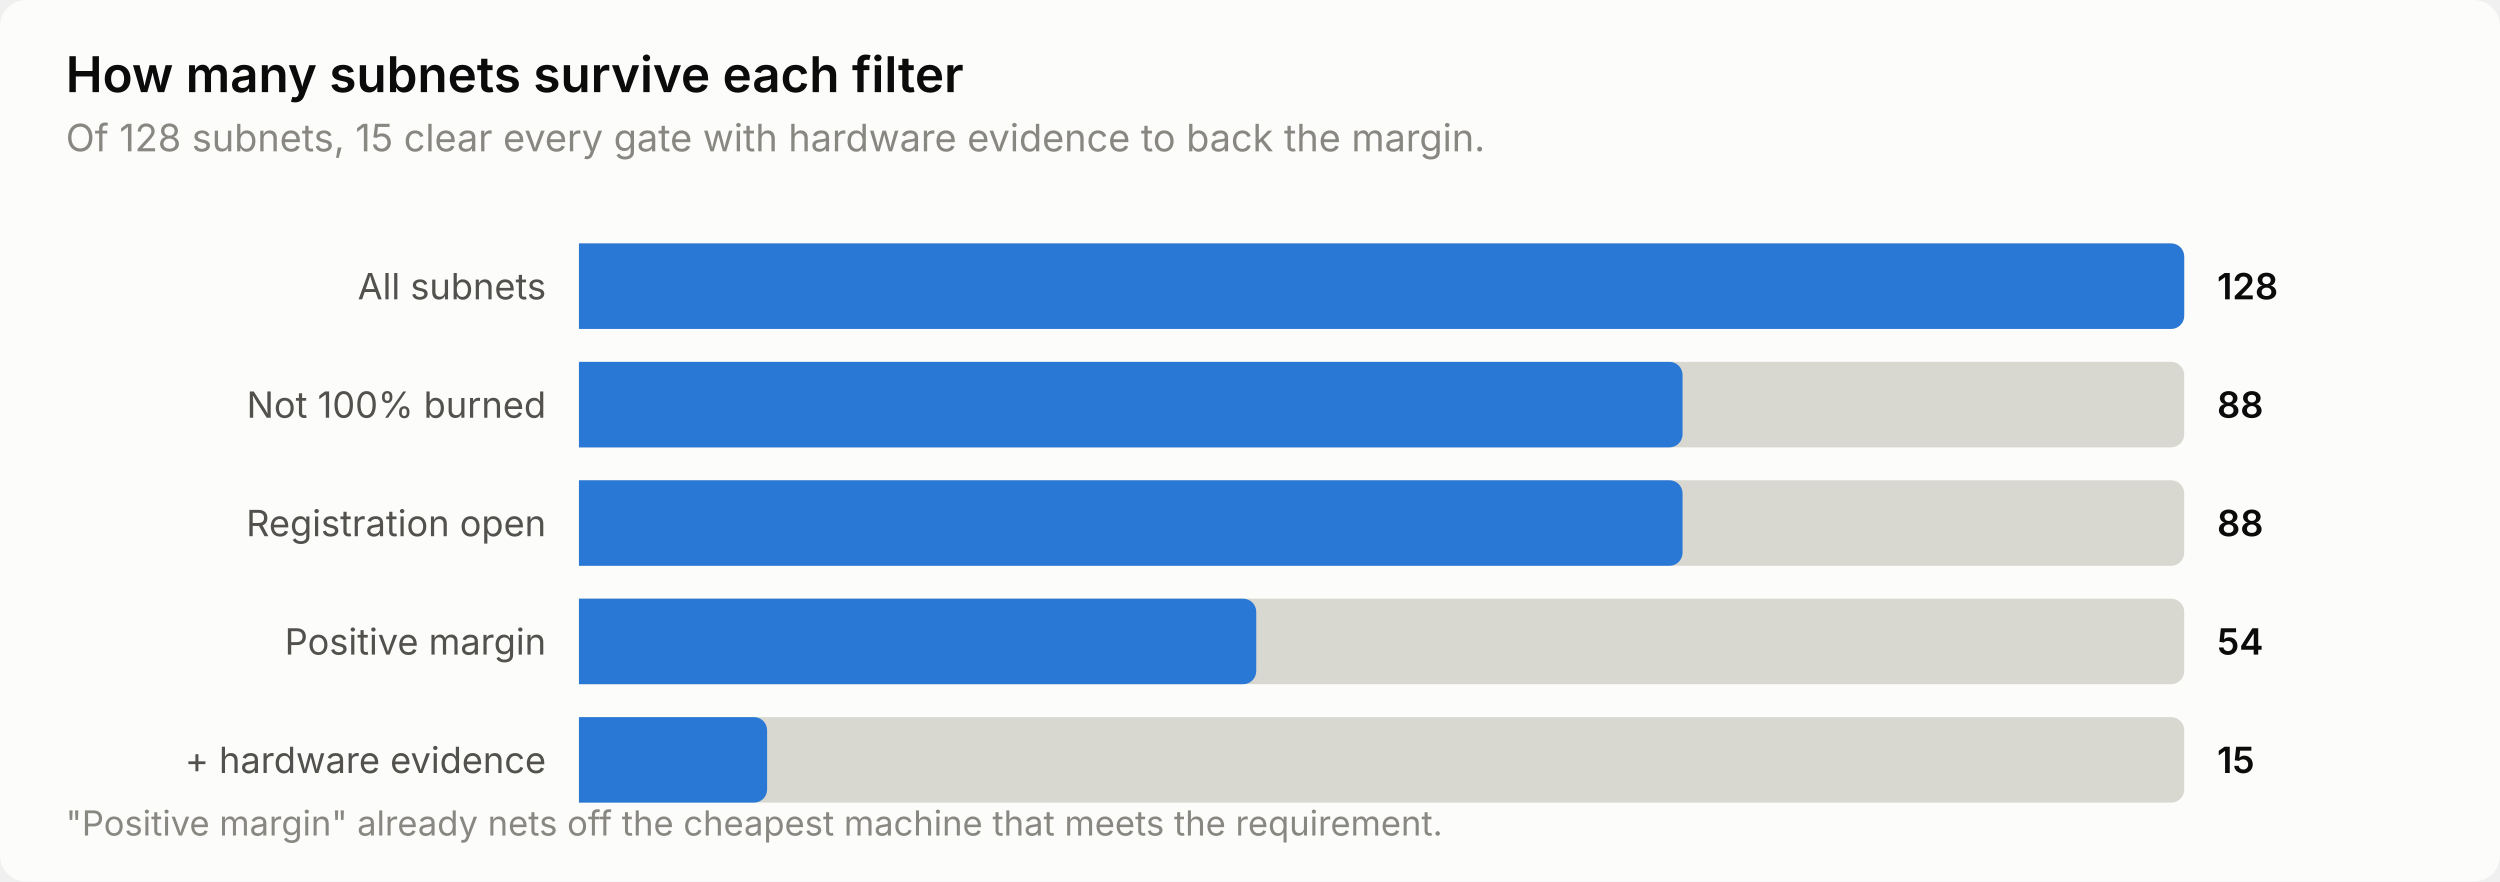
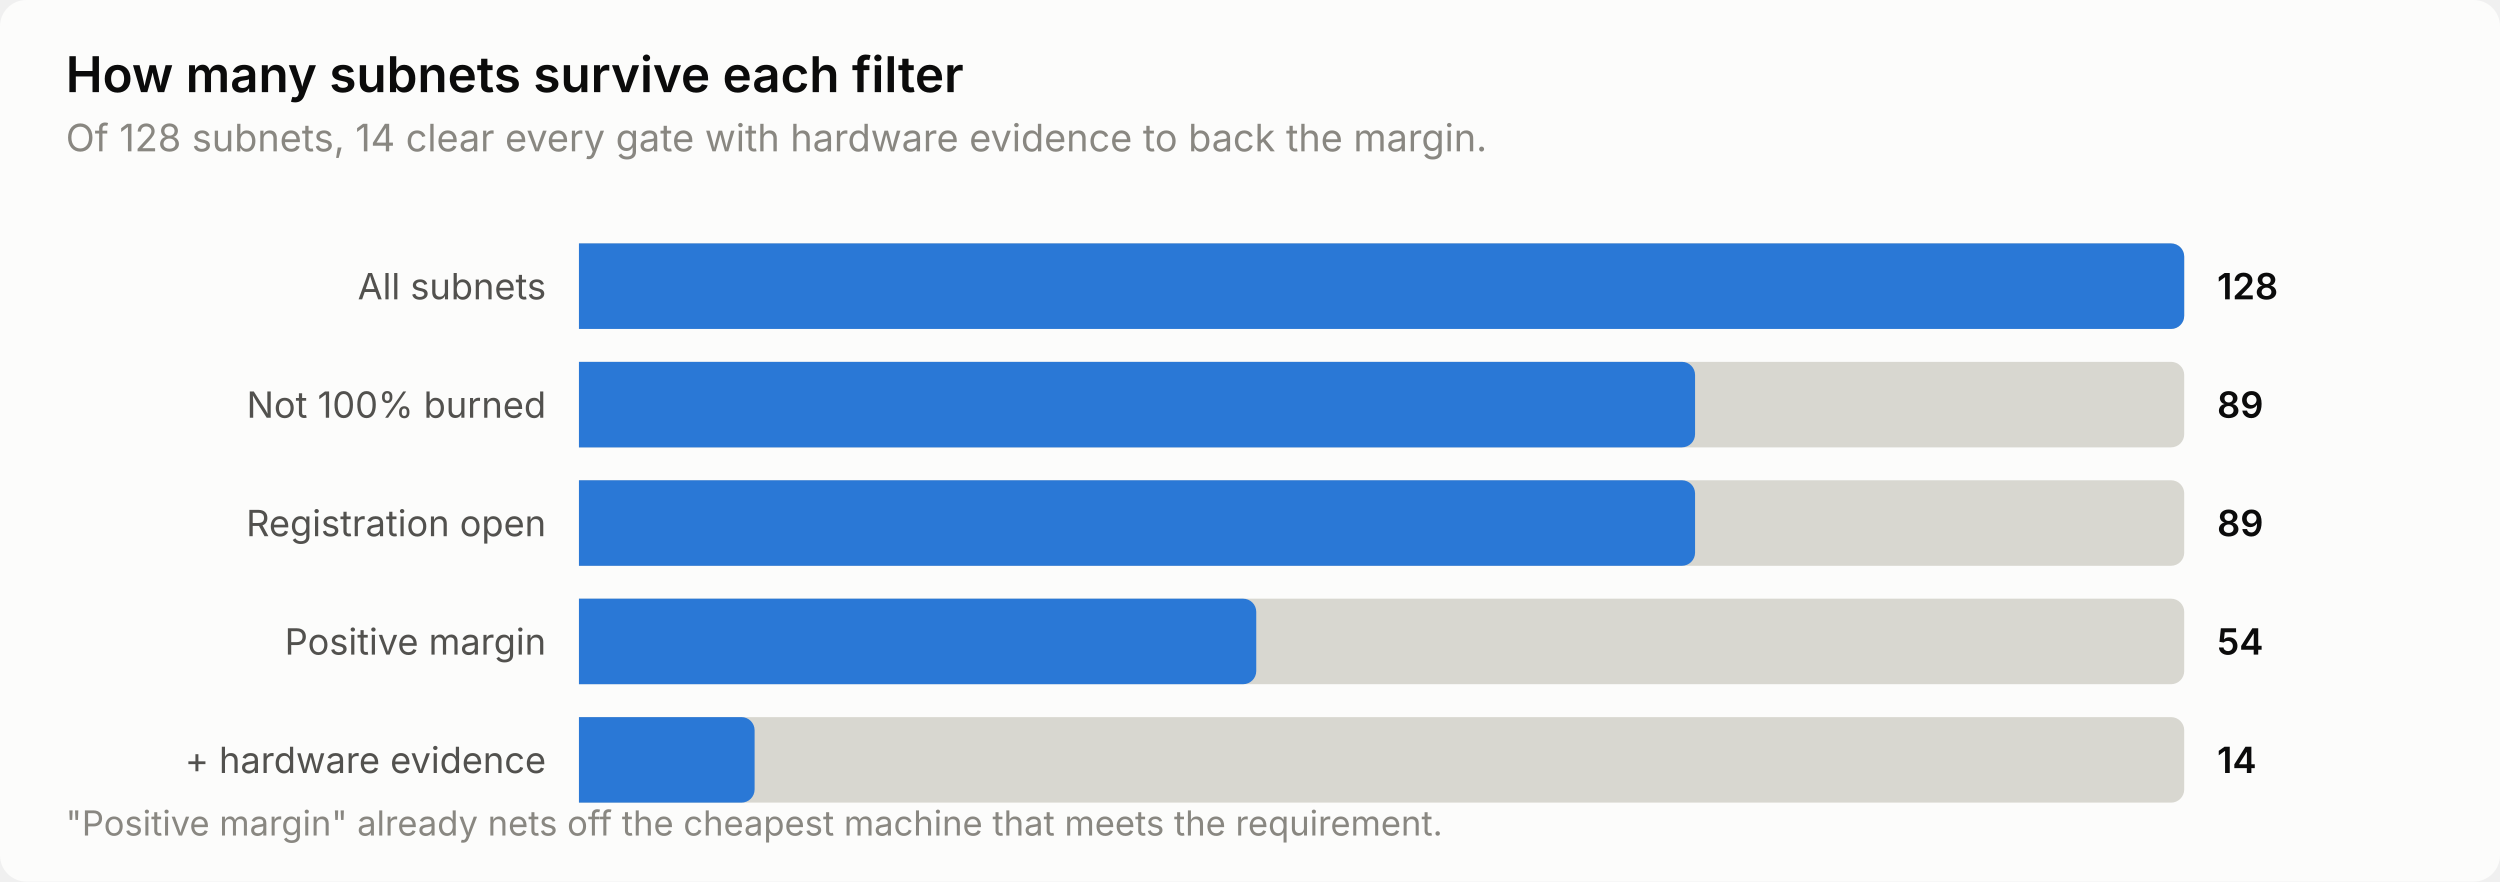
<svg xmlns="http://www.w3.org/2000/svg" width="760" height="268" viewBox="0 0 760 268" role="img" aria-label="How many subnets survive each filter">
  <style>
    text { font-family: system-ui, -apple-system, 'Segoe UI', sans-serif; }
    .t-title { font-size: 15px; font-weight: 600; }
    .t-sub { font-size: 11.5px; }
    .t-lab { font-size: 11px; }
    .t-val { font-size: 11px; font-weight: 600; font-variant-numeric: tabular-nums; }
    .t-tick { font-size: 10.5px; font-variant-numeric: tabular-nums; }

    .surface { fill: #fcfcfb; }
    .ink { fill: #0b0b0b; }
    .ink2 { fill: #52514e; }
    .muted { fill: #898781; }
    .grid { stroke: #e1e0d9; }
    .axis { stroke: #c3c2b7; }
    .accent { fill: #2a78d6; }
    .critical { fill: #d03b3b; }
    .deemph { fill: #d8d7d0; }

    @media (prefers-color-scheme: dark) {
      .surface { fill: #1a1a19; }
      .ink { fill: #ffffff; }
      .ink2 { fill: #c3c2b7; }
      .muted { fill: #898781; }
      .grid { stroke: #2c2c2a; }
      .axis { stroke: #383835; }
      .accent { fill: #3987e5; }
      .deemph { fill: #3a3a37; }
    }
</style>
  <rect class="surface" width="760" height="268" rx="8" />
  <text class="ink t-title" x="20" y="28">How many subnets survive each filter</text>
-   <text class="muted t-sub" x="20" y="46">Of 128 subnets, 15 clear every gate with hardware evidence to back the margin.</text>
+   <text class="muted t-sub" x="20" y="46">Of 128 subnets, 14 clear every gate with hardware evidence to back the margin.</text>
  <text class="ink2 t-lab" x="166" y="91" text-anchor="end">All subnets</text>
  <path class="deemph" d="M176.0,74.0 H660.0 a4.0,4.0 0 0 1 4.0,4.0 V96.0 a4.0,4.0 0 0 1 -4.0,4.0 H176.0 Z" />
  <path class="accent" d="M176.0,74.0 H660.0 a4.0,4.0 0 0 1 4.0,4.0 V96.0 a4.0,4.0 0 0 1 -4.0,4.0 H176.0 Z" />
  <text class="ink t-val" x="674" y="91">128</text>
  <text class="ink2 t-lab" x="166" y="127" text-anchor="end">Not 100% burned</text>
  <path class="deemph" d="M176.0,110.0 H660.0 a4.0,4.0 0 0 1 4.0,4.0 V132.0 a4.0,4.0 0 0 1 -4.0,4.0 H176.0 Z" />
-   <path class="accent" d="M176.0,110.0 H507.5 a4.0,4.0 0 0 1 4.0,4.0 V132.0 a4.0,4.0 0 0 1 -4.0,4.0 H176.0 Z" />
-   <text class="ink t-val" x="674" y="127">88</text>
+   <path class="accent" d="M176.0,110.0 H511.3 a4.0,4.0 0 0 1 4.0,4.0 V132.0 a4.0,4.0 0 0 1 -4.0,4.0 H176.0 Z" />
+   <text class="ink t-val" x="674" y="127">89</text>
  <text class="ink2 t-lab" x="166" y="163" text-anchor="end">Registration open</text>
  <path class="deemph" d="M176.0,146.0 H660.0 a4.0,4.0 0 0 1 4.0,4.0 V168.0 a4.0,4.0 0 0 1 -4.0,4.0 H176.0 Z" />
-   <path class="accent" d="M176.0,146.0 H507.5 a4.0,4.0 0 0 1 4.0,4.0 V168.0 a4.0,4.0 0 0 1 -4.0,4.0 H176.0 Z" />
-   <text class="ink t-val" x="674" y="163">88</text>
+   <path class="accent" d="M176.0,146.0 H511.3 a4.0,4.0 0 0 1 4.0,4.0 V168.0 a4.0,4.0 0 0 1 -4.0,4.0 H176.0 Z" />
+   <text class="ink t-val" x="674" y="163">89</text>
  <text class="ink2 t-lab" x="166" y="199" text-anchor="end">Positive margin</text>
  <path class="deemph" d="M176.0,182.0 H660.0 a4.0,4.0 0 0 1 4.0,4.0 V204.0 a4.0,4.0 0 0 1 -4.0,4.0 H176.0 Z" />
  <path class="accent" d="M176.0,182.0 H377.9 a4.0,4.0 0 0 1 4.0,4.0 V204.0 a4.0,4.0 0 0 1 -4.0,4.0 H176.0 Z" />
  <text class="ink t-val" x="674" y="199">54</text>
  <text class="ink2 t-lab" x="166" y="235" text-anchor="end">+ hardware evidence</text>
  <path class="deemph" d="M176.0,218.0 H660.0 a4.0,4.0 0 0 1 4.0,4.0 V240.0 a4.0,4.0 0 0 1 -4.0,4.0 H176.0 Z" />
-   <path class="accent" d="M176.0,218.0 H229.2 a4.0,4.0 0 0 1 4.0,4.0 V240.0 a4.0,4.0 0 0 1 -4.0,4.0 H176.0 Z" />
-   <text class="ink t-val" x="674" y="235">15</text>
+   <path class="accent" d="M176.0,218.0 H225.4 a4.0,4.0 0 0 1 4.0,4.0 V240.0 a4.0,4.0 0 0 1 -4.0,4.0 H176.0 Z" />
+   <text class="ink t-val" x="674" y="235">14</text>
  <text class="muted t-tick" x="20" y="254">"Positive margin" already nets off the cheapest machine that meets the requirement.</text>
</svg>
